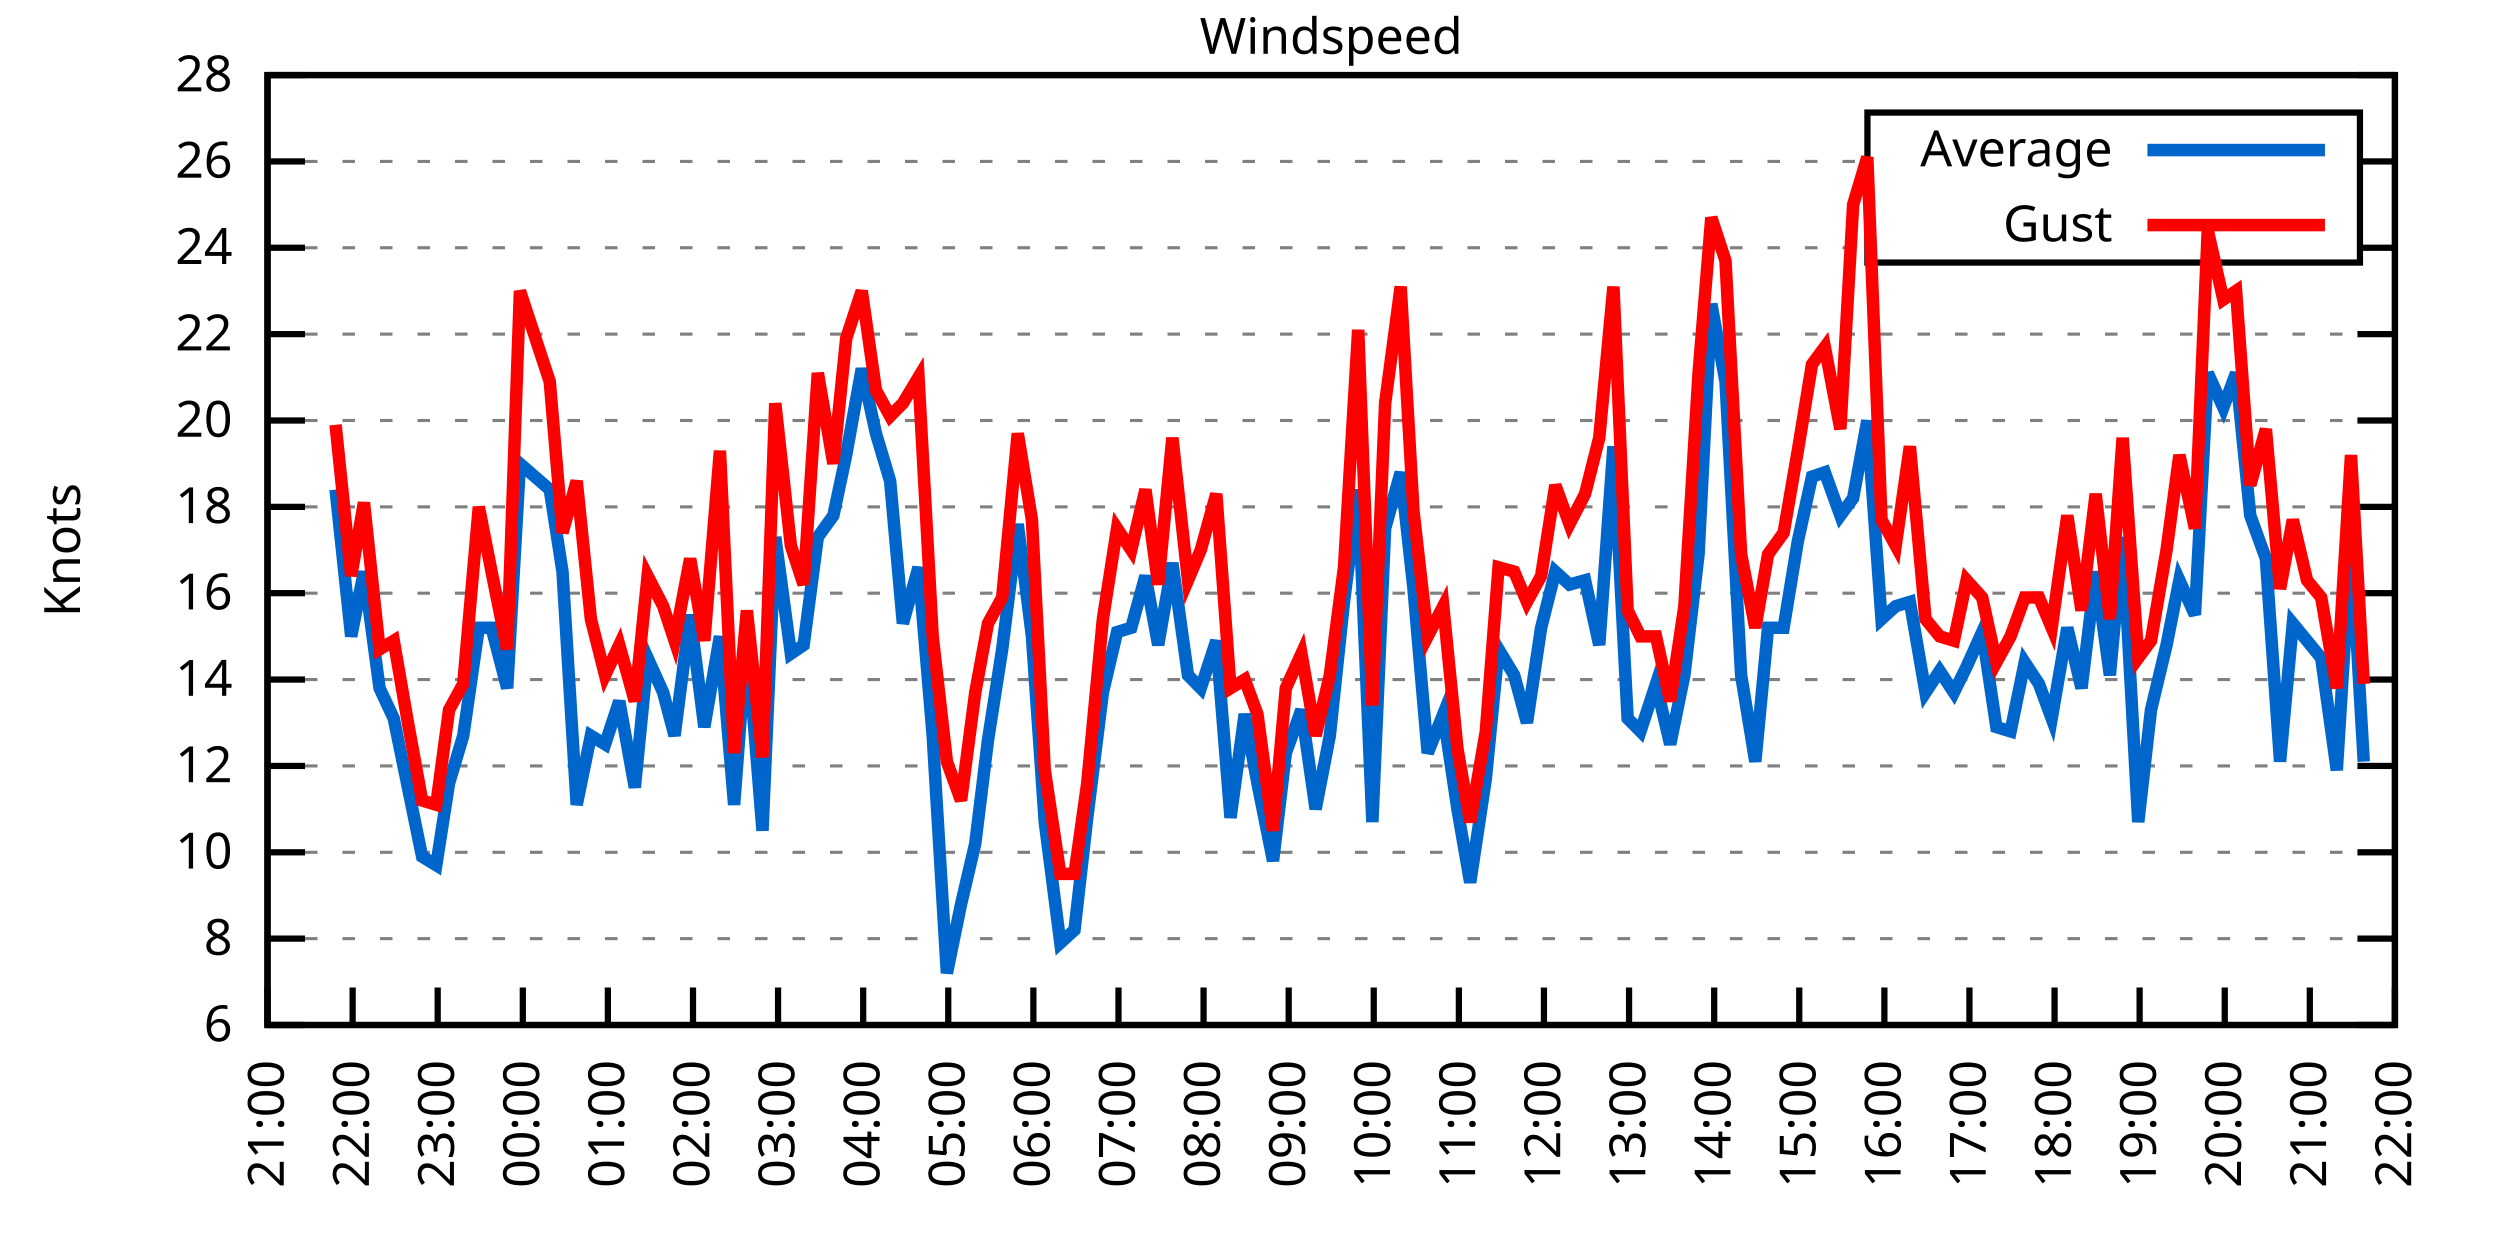
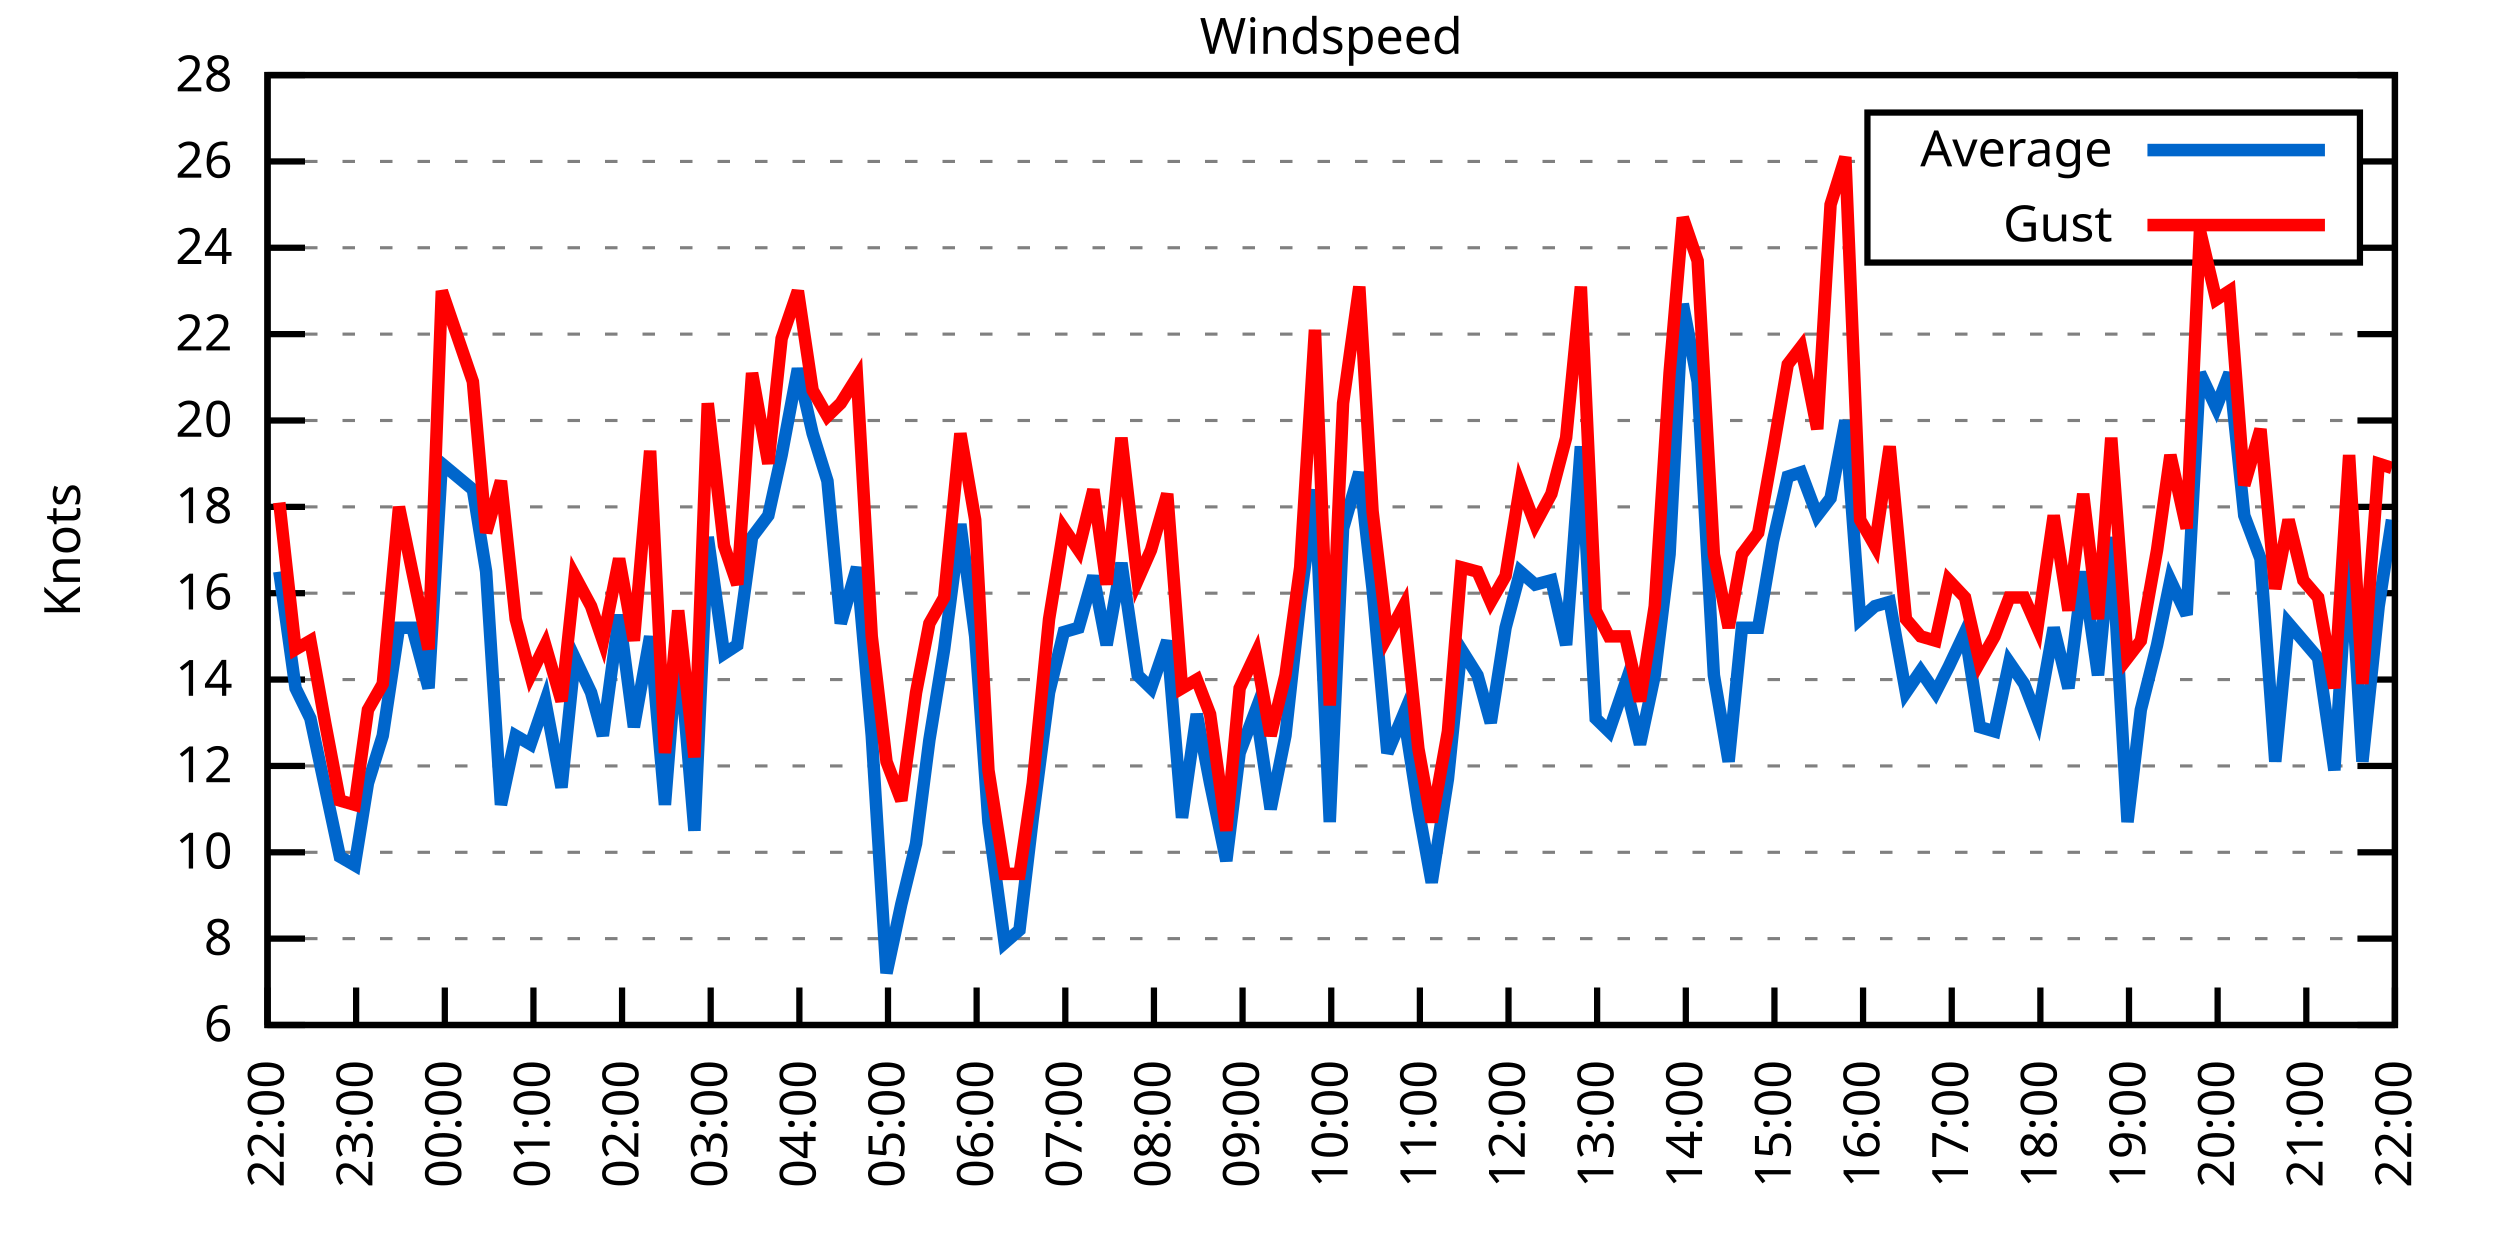
<svg xmlns="http://www.w3.org/2000/svg" xmlns:xlink="http://www.w3.org/1999/xlink" width="400" height="200" viewBox="0 0 400 200">
  <g id="gnuplot_canvas">
    <rect x="0" y="0" width="400" height="200" fill="none" />
    <defs>
      <circle id="gpDot" r="0.5" stroke-width="0.5" stroke="currentColor" />
      <path id="gpPt0" stroke-width="0.333" stroke="currentColor" d="M-1,0 h2 M0,-1 v2" />
      <path id="gpPt1" stroke-width="0.333" stroke="currentColor" d="M-1,-1 L1,1 M1,-1 L-1,1" />
      <path id="gpPt2" stroke-width="0.333" stroke="currentColor" d="M-1,0 L1,0 M0,-1 L0,1 M-1,-1 L1,1 M-1,1 L1,-1" />
      <rect id="gpPt3" stroke-width="0.333" stroke="currentColor" x="-1" y="-1" width="2" height="2" />
      <rect id="gpPt4" stroke-width="0.333" stroke="currentColor" fill="currentColor" x="-1" y="-1" width="2" height="2" />
      <circle id="gpPt5" stroke-width="0.333" stroke="currentColor" cx="0" cy="0" r="1" />
      <use xlink:href="#gpPt5" id="gpPt6" fill="currentColor" stroke="none" />
      <path id="gpPt7" stroke-width="0.333" stroke="currentColor" d="M0,-1.33 L-1.33,0.67 L1.33,0.67 z" />
      <use xlink:href="#gpPt7" id="gpPt8" fill="currentColor" stroke="none" />
      <use xlink:href="#gpPt7" id="gpPt9" stroke="currentColor" transform="rotate(180)" />
      <use xlink:href="#gpPt9" id="gpPt10" fill="currentColor" stroke="none" />
      <use xlink:href="#gpPt3" id="gpPt11" stroke="currentColor" transform="rotate(45)" />
      <use xlink:href="#gpPt11" id="gpPt12" fill="currentColor" stroke="none" />
      <path id="gpPt13" stroke-width="0.333" stroke="currentColor" d="M0,1.330 L1.265,0.411 L0.782,-1.067 L-0.782,-1.076 L-1.265,0.411 z" />
      <use xlink:href="#gpPt13" id="gpPt14" fill="currentColor" stroke="none" />
      <filter id="textbox" filterUnits="objectBoundingBox" x="0" y="0" height="1" width="1">
        <feFlood flood-color="white" flood-opacity="1" result="bgnd" />
        <feComposite in="SourceGraphic" in2="bgnd" operator="atop" />
      </filter>
      <filter id="greybox" filterUnits="objectBoundingBox" x="0" y="0" height="1" width="1">
        <feFlood flood-color="lightgrey" flood-opacity="1" result="grey" />
        <feComposite in="SourceGraphic" in2="grey" operator="atop" />
      </filter>
    </defs>
    <g fill="none" color="white" stroke="currentColor" stroke-width="1.00" stroke-linecap="butt" stroke-linejoin="miter">
</g>
    <g fill="none" color="black" stroke="currentColor" stroke-width="1.00" stroke-linecap="butt" stroke-linejoin="miter">
      <g stroke="none" shape-rendering="crispEdges">
        <polygon fill="rgb(255, 255, 255)" points="42.80,164.00 383.18,164.00 383.18,12.02 42.80,12.02 " />
      </g>
    </g>
    <g fill="none" color="black" stroke="currentColor" stroke-width="1.00" stroke-linecap="butt" stroke-linejoin="miter">
</g>
    <g fill="none" color="black" stroke="black" stroke-width="0.50" stroke-linecap="butt" stroke-linejoin="miter">
</g>
    <g fill="none" color="gray" stroke="currentColor" stroke-width="0.50" stroke-linecap="butt" stroke-linejoin="miter">
      <path stroke="gray" stroke-dasharray="2,4" class="gridline" d="M42.80,164.00 L383.19,164.00  " />
    </g>
    <g fill="none" color="gray" stroke="gray" stroke-width="1.00" stroke-linecap="butt" stroke-linejoin="miter">
</g>
    <g fill="none" color="black" stroke="currentColor" stroke-width="1.00" stroke-linecap="butt" stroke-linejoin="miter">
      <path stroke="black" d="M42.80,164.00 L48.80,164.00 M383.19,164.00 L377.19,164.00  " />
      <g transform="translate(37.20,166.60)" stroke="none" fill="black" font-family="Sans" font-size="8.00" text-anchor="end">
        <text>
          <tspan font-family="Sans"> 6</tspan>
        </text>
      </g>
    </g>
    <g fill="none" color="black" stroke="currentColor" stroke-width="1.00" stroke-linecap="butt" stroke-linejoin="miter">
</g>
    <g fill="none" color="black" stroke="black" stroke-width="0.50" stroke-linecap="butt" stroke-linejoin="miter">
</g>
    <g fill="none" color="gray" stroke="currentColor" stroke-width="0.50" stroke-linecap="butt" stroke-linejoin="miter">
      <path stroke="gray" stroke-dasharray="2,4" class="gridline" d="M42.80,150.18 L383.19,150.18  " />
    </g>
    <g fill="none" color="gray" stroke="gray" stroke-width="1.00" stroke-linecap="butt" stroke-linejoin="miter">
</g>
    <g fill="none" color="black" stroke="currentColor" stroke-width="1.00" stroke-linecap="butt" stroke-linejoin="miter">
      <path stroke="black" d="M42.80,150.18 L48.80,150.18 M383.19,150.18 L377.19,150.18  " />
      <g transform="translate(37.20,152.78)" stroke="none" fill="black" font-family="Sans" font-size="8.00" text-anchor="end">
        <text>
          <tspan font-family="Sans"> 8</tspan>
        </text>
      </g>
    </g>
    <g fill="none" color="black" stroke="currentColor" stroke-width="1.00" stroke-linecap="butt" stroke-linejoin="miter">
</g>
    <g fill="none" color="black" stroke="black" stroke-width="0.50" stroke-linecap="butt" stroke-linejoin="miter">
</g>
    <g fill="none" color="gray" stroke="currentColor" stroke-width="0.50" stroke-linecap="butt" stroke-linejoin="miter">
      <path stroke="gray" stroke-dasharray="2,4" class="gridline" d="M42.80,136.37 L383.19,136.37  " />
    </g>
    <g fill="none" color="gray" stroke="gray" stroke-width="1.00" stroke-linecap="butt" stroke-linejoin="miter">
</g>
    <g fill="none" color="black" stroke="currentColor" stroke-width="1.00" stroke-linecap="butt" stroke-linejoin="miter">
      <path stroke="black" d="M42.80,136.37 L48.80,136.37 M383.19,136.37 L377.19,136.37  " />
      <g transform="translate(37.20,138.97)" stroke="none" fill="black" font-family="Sans" font-size="8.00" text-anchor="end">
        <text>
          <tspan font-family="Sans"> 10</tspan>
        </text>
      </g>
    </g>
    <g fill="none" color="black" stroke="currentColor" stroke-width="1.00" stroke-linecap="butt" stroke-linejoin="miter">
</g>
    <g fill="none" color="black" stroke="black" stroke-width="0.50" stroke-linecap="butt" stroke-linejoin="miter">
</g>
    <g fill="none" color="gray" stroke="currentColor" stroke-width="0.50" stroke-linecap="butt" stroke-linejoin="miter">
      <path stroke="gray" stroke-dasharray="2,4" class="gridline" d="M42.80,122.55 L383.19,122.55  " />
    </g>
    <g fill="none" color="gray" stroke="gray" stroke-width="1.00" stroke-linecap="butt" stroke-linejoin="miter">
</g>
    <g fill="none" color="black" stroke="currentColor" stroke-width="1.00" stroke-linecap="butt" stroke-linejoin="miter">
      <path stroke="black" d="M42.80,122.55 L48.80,122.55 M383.19,122.55 L377.19,122.55  " />
      <g transform="translate(37.20,125.15)" stroke="none" fill="black" font-family="Sans" font-size="8.00" text-anchor="end">
        <text>
          <tspan font-family="Sans"> 12</tspan>
        </text>
      </g>
    </g>
    <g fill="none" color="black" stroke="currentColor" stroke-width="1.00" stroke-linecap="butt" stroke-linejoin="miter">
</g>
    <g fill="none" color="black" stroke="black" stroke-width="0.50" stroke-linecap="butt" stroke-linejoin="miter">
</g>
    <g fill="none" color="gray" stroke="currentColor" stroke-width="0.50" stroke-linecap="butt" stroke-linejoin="miter">
      <path stroke="gray" stroke-dasharray="2,4" class="gridline" d="M42.80,108.73 L383.19,108.73  " />
    </g>
    <g fill="none" color="gray" stroke="gray" stroke-width="1.00" stroke-linecap="butt" stroke-linejoin="miter">
</g>
    <g fill="none" color="black" stroke="currentColor" stroke-width="1.00" stroke-linecap="butt" stroke-linejoin="miter">
      <path stroke="black" d="M42.80,108.73 L48.80,108.73 M383.19,108.73 L377.19,108.73  " />
      <g transform="translate(37.20,111.33)" stroke="none" fill="black" font-family="Sans" font-size="8.00" text-anchor="end">
        <text>
          <tspan font-family="Sans"> 14</tspan>
        </text>
      </g>
    </g>
    <g fill="none" color="black" stroke="currentColor" stroke-width="1.00" stroke-linecap="butt" stroke-linejoin="miter">
</g>
    <g fill="none" color="black" stroke="black" stroke-width="0.50" stroke-linecap="butt" stroke-linejoin="miter">
</g>
    <g fill="none" color="gray" stroke="currentColor" stroke-width="0.50" stroke-linecap="butt" stroke-linejoin="miter">
      <path stroke="gray" stroke-dasharray="2,4" class="gridline" d="M42.80,94.91 L383.19,94.91  " />
    </g>
    <g fill="none" color="gray" stroke="gray" stroke-width="1.00" stroke-linecap="butt" stroke-linejoin="miter">
</g>
    <g fill="none" color="black" stroke="currentColor" stroke-width="1.00" stroke-linecap="butt" stroke-linejoin="miter">
      <path stroke="black" d="M42.80,94.91 L48.80,94.91 M383.19,94.91 L377.19,94.91  " />
      <g transform="translate(37.20,97.51)" stroke="none" fill="black" font-family="Sans" font-size="8.00" text-anchor="end">
        <text>
          <tspan font-family="Sans"> 16</tspan>
        </text>
      </g>
    </g>
    <g fill="none" color="black" stroke="currentColor" stroke-width="1.00" stroke-linecap="butt" stroke-linejoin="miter">
</g>
    <g fill="none" color="black" stroke="black" stroke-width="0.50" stroke-linecap="butt" stroke-linejoin="miter">
</g>
    <g fill="none" color="gray" stroke="currentColor" stroke-width="0.50" stroke-linecap="butt" stroke-linejoin="miter">
      <path stroke="gray" stroke-dasharray="2,4" class="gridline" d="M42.80,81.10 L383.19,81.10  " />
    </g>
    <g fill="none" color="gray" stroke="gray" stroke-width="1.00" stroke-linecap="butt" stroke-linejoin="miter">
</g>
    <g fill="none" color="black" stroke="currentColor" stroke-width="1.00" stroke-linecap="butt" stroke-linejoin="miter">
      <path stroke="black" d="M42.80,81.10 L48.80,81.10 M383.19,81.10 L377.19,81.10  " />
      <g transform="translate(37.20,83.70)" stroke="none" fill="black" font-family="Sans" font-size="8.00" text-anchor="end">
        <text>
          <tspan font-family="Sans"> 18</tspan>
        </text>
      </g>
    </g>
    <g fill="none" color="black" stroke="currentColor" stroke-width="1.00" stroke-linecap="butt" stroke-linejoin="miter">
</g>
    <g fill="none" color="black" stroke="black" stroke-width="0.50" stroke-linecap="butt" stroke-linejoin="miter">
</g>
    <g fill="none" color="gray" stroke="currentColor" stroke-width="0.50" stroke-linecap="butt" stroke-linejoin="miter">
      <path stroke="gray" stroke-dasharray="2,4" class="gridline" d="M42.80,67.28 L383.19,67.28  " />
    </g>
    <g fill="none" color="gray" stroke="gray" stroke-width="1.00" stroke-linecap="butt" stroke-linejoin="miter">
</g>
    <g fill="none" color="black" stroke="currentColor" stroke-width="1.00" stroke-linecap="butt" stroke-linejoin="miter">
      <path stroke="black" d="M42.80,67.28 L48.80,67.28 M383.19,67.28 L377.19,67.28  " />
      <g transform="translate(37.20,69.88)" stroke="none" fill="black" font-family="Sans" font-size="8.00" text-anchor="end">
        <text>
          <tspan font-family="Sans"> 20</tspan>
        </text>
      </g>
    </g>
    <g fill="none" color="black" stroke="currentColor" stroke-width="1.00" stroke-linecap="butt" stroke-linejoin="miter">
</g>
    <g fill="none" color="black" stroke="black" stroke-width="0.50" stroke-linecap="butt" stroke-linejoin="miter">
</g>
    <g fill="none" color="gray" stroke="currentColor" stroke-width="0.50" stroke-linecap="butt" stroke-linejoin="miter">
      <path stroke="gray" stroke-dasharray="2,4" class="gridline" d="M42.80,53.46 L383.19,53.46  " />
    </g>
    <g fill="none" color="gray" stroke="gray" stroke-width="1.00" stroke-linecap="butt" stroke-linejoin="miter">
</g>
    <g fill="none" color="black" stroke="currentColor" stroke-width="1.00" stroke-linecap="butt" stroke-linejoin="miter">
      <path stroke="black" d="M42.80,53.46 L48.80,53.46 M383.19,53.46 L377.19,53.46  " />
      <g transform="translate(37.20,56.06)" stroke="none" fill="black" font-family="Sans" font-size="8.00" text-anchor="end">
        <text>
          <tspan font-family="Sans"> 22</tspan>
        </text>
      </g>
    </g>
    <g fill="none" color="black" stroke="currentColor" stroke-width="1.00" stroke-linecap="butt" stroke-linejoin="miter">
</g>
    <g fill="none" color="black" stroke="black" stroke-width="0.50" stroke-linecap="butt" stroke-linejoin="miter">
</g>
    <g fill="none" color="gray" stroke="currentColor" stroke-width="0.50" stroke-linecap="butt" stroke-linejoin="miter">
      <path stroke="gray" stroke-dasharray="2,4" class="gridline" d="M42.80,39.64 L298.79,39.64 M377.59,39.64 L383.19,39.64  " />
    </g>
    <g fill="none" color="gray" stroke="gray" stroke-width="1.00" stroke-linecap="butt" stroke-linejoin="miter">
</g>
    <g fill="none" color="black" stroke="currentColor" stroke-width="1.00" stroke-linecap="butt" stroke-linejoin="miter">
      <path stroke="black" d="M42.80,39.64 L48.80,39.64 M383.19,39.64 L377.19,39.64  " />
      <g transform="translate(37.20,42.24)" stroke="none" fill="black" font-family="Sans" font-size="8.00" text-anchor="end">
        <text>
          <tspan font-family="Sans"> 24</tspan>
        </text>
      </g>
    </g>
    <g fill="none" color="black" stroke="currentColor" stroke-width="1.00" stroke-linecap="butt" stroke-linejoin="miter">
</g>
    <g fill="none" color="black" stroke="black" stroke-width="0.50" stroke-linecap="butt" stroke-linejoin="miter">
</g>
    <g fill="none" color="gray" stroke="currentColor" stroke-width="0.50" stroke-linecap="butt" stroke-linejoin="miter">
      <path stroke="gray" stroke-dasharray="2,4" class="gridline" d="M42.80,25.83 L298.79,25.83 M377.59,25.83 L383.19,25.83  " />
    </g>
    <g fill="none" color="gray" stroke="gray" stroke-width="1.00" stroke-linecap="butt" stroke-linejoin="miter">
</g>
    <g fill="none" color="black" stroke="currentColor" stroke-width="1.00" stroke-linecap="butt" stroke-linejoin="miter">
      <path stroke="black" d="M42.80,25.83 L48.80,25.83 M383.19,25.83 L377.19,25.83  " />
      <g transform="translate(37.20,28.43)" stroke="none" fill="black" font-family="Sans" font-size="8.00" text-anchor="end">
        <text>
          <tspan font-family="Sans"> 26</tspan>
        </text>
      </g>
    </g>
    <g fill="none" color="black" stroke="currentColor" stroke-width="1.00" stroke-linecap="butt" stroke-linejoin="miter">
</g>
    <g fill="none" color="black" stroke="black" stroke-width="0.50" stroke-linecap="butt" stroke-linejoin="miter">
</g>
    <g fill="none" color="gray" stroke="currentColor" stroke-width="0.50" stroke-linecap="butt" stroke-linejoin="miter">
      <path stroke="gray" stroke-dasharray="2,4" class="gridline" d="M42.80,12.01 L383.19,12.01  " />
    </g>
    <g fill="none" color="gray" stroke="gray" stroke-width="1.00" stroke-linecap="butt" stroke-linejoin="miter">
</g>
    <g fill="none" color="black" stroke="currentColor" stroke-width="1.00" stroke-linecap="butt" stroke-linejoin="miter">
      <path stroke="black" d="M42.80,12.01 L48.80,12.01 M383.19,12.01 L377.19,12.01  " />
      <g transform="translate(37.20,14.61)" stroke="none" fill="black" font-family="Sans" font-size="8.00" text-anchor="end">
        <text>
          <tspan font-family="Sans"> 28</tspan>
        </text>
      </g>
    </g>
    <g fill="none" color="black" stroke="currentColor" stroke-width="1.00" stroke-linecap="butt" stroke-linejoin="miter">
      <path stroke="black" d="M42.80,164.00 L42.80,158.00  " />
      <g transform="translate(45.40,169.60) rotate(270.00)" stroke="none" fill="black" font-family="Sans" font-size="8.00" text-anchor="end">
        <text>
-           <tspan font-family="Sans">21:00</tspan>
-         </text>
-       </g>
-     </g>
-     <g fill="none" color="black" stroke="currentColor" stroke-width="1.00" stroke-linecap="butt" stroke-linejoin="miter">
-       <path stroke="black" d="M56.42,164.00 L56.42,158.00  " />
-       <g transform="translate(59.02,169.60) rotate(270.00)" stroke="none" fill="black" font-family="Sans" font-size="8.00" text-anchor="end">
-         <text>
          <tspan font-family="Sans">22:00</tspan>
        </text>
      </g>
    </g>
    <g fill="none" color="black" stroke="currentColor" stroke-width="1.00" stroke-linecap="butt" stroke-linejoin="miter">
-       <path stroke="black" d="M70.03,164.00 L70.03,158.00  " />
-       <g transform="translate(72.63,169.60) rotate(270.00)" stroke="none" fill="black" font-family="Sans" font-size="8.00" text-anchor="end">
+       <path stroke="black" d="M56.98,164.00 L56.98,158.00  " />
+       <g transform="translate(59.58,169.60) rotate(270.00)" stroke="none" fill="black" font-family="Sans" font-size="8.00" text-anchor="end">
        <text>
          <tspan font-family="Sans">23:00</tspan>
        </text>
      </g>
    </g>
    <g fill="none" color="black" stroke="currentColor" stroke-width="1.00" stroke-linecap="butt" stroke-linejoin="miter">
-       <path stroke="black" d="M83.65,164.00 L83.65,158.00  " />
-       <g transform="translate(86.25,169.60) rotate(270.00)" stroke="none" fill="black" font-family="Sans" font-size="8.00" text-anchor="end">
+       <path stroke="black" d="M71.17,164.00 L71.17,158.00  " />
+       <g transform="translate(73.77,169.60) rotate(270.00)" stroke="none" fill="black" font-family="Sans" font-size="8.00" text-anchor="end">
        <text>
          <tspan font-family="Sans">00:00</tspan>
        </text>
      </g>
    </g>
    <g fill="none" color="black" stroke="currentColor" stroke-width="1.00" stroke-linecap="butt" stroke-linejoin="miter">
-       <path stroke="black" d="M97.26,164.00 L97.26,158.00  " />
-       <g transform="translate(99.86,169.60) rotate(270.00)" stroke="none" fill="black" font-family="Sans" font-size="8.00" text-anchor="end">
+       <path stroke="black" d="M85.35,164.00 L85.35,158.00  " />
+       <g transform="translate(87.95,169.60) rotate(270.00)" stroke="none" fill="black" font-family="Sans" font-size="8.00" text-anchor="end">
        <text>
          <tspan font-family="Sans">01:00</tspan>
        </text>
      </g>
    </g>
    <g fill="none" color="black" stroke="currentColor" stroke-width="1.00" stroke-linecap="butt" stroke-linejoin="miter">
-       <path stroke="black" d="M110.88,164.00 L110.88,158.00  " />
-       <g transform="translate(113.48,169.60) rotate(270.00)" stroke="none" fill="black" font-family="Sans" font-size="8.00" text-anchor="end">
+       <path stroke="black" d="M99.53,164.00 L99.53,158.00  " />
+       <g transform="translate(102.13,169.60) rotate(270.00)" stroke="none" fill="black" font-family="Sans" font-size="8.00" text-anchor="end">
        <text>
          <tspan font-family="Sans">02:00</tspan>
        </text>
      </g>
    </g>
    <g fill="none" color="black" stroke="currentColor" stroke-width="1.00" stroke-linecap="butt" stroke-linejoin="miter">
-       <path stroke="black" d="M124.49,164.00 L124.49,158.00  " />
-       <g transform="translate(127.09,169.60) rotate(270.00)" stroke="none" fill="black" font-family="Sans" font-size="8.00" text-anchor="end">
+       <path stroke="black" d="M113.71,164.00 L113.71,158.00  " />
+       <g transform="translate(116.31,169.60) rotate(270.00)" stroke="none" fill="black" font-family="Sans" font-size="8.00" text-anchor="end">
        <text>
          <tspan font-family="Sans">03:00</tspan>
        </text>
      </g>
    </g>
    <g fill="none" color="black" stroke="currentColor" stroke-width="1.00" stroke-linecap="butt" stroke-linejoin="miter">
-       <path stroke="black" d="M138.11,164.00 L138.11,158.00  " />
-       <g transform="translate(140.71,169.60) rotate(270.00)" stroke="none" fill="black" font-family="Sans" font-size="8.00" text-anchor="end">
+       <path stroke="black" d="M127.90,164.00 L127.90,158.00  " />
+       <g transform="translate(130.50,169.60) rotate(270.00)" stroke="none" fill="black" font-family="Sans" font-size="8.00" text-anchor="end">
        <text>
          <tspan font-family="Sans">04:00</tspan>
        </text>
      </g>
    </g>
    <g fill="none" color="black" stroke="currentColor" stroke-width="1.00" stroke-linecap="butt" stroke-linejoin="miter">
-       <path stroke="black" d="M151.72,164.00 L151.72,158.00  " />
-       <g transform="translate(154.32,169.60) rotate(270.00)" stroke="none" fill="black" font-family="Sans" font-size="8.00" text-anchor="end">
+       <path stroke="black" d="M142.08,164.00 L142.08,158.00  " />
+       <g transform="translate(144.68,169.60) rotate(270.00)" stroke="none" fill="black" font-family="Sans" font-size="8.00" text-anchor="end">
        <text>
          <tspan font-family="Sans">05:00</tspan>
        </text>
      </g>
    </g>
    <g fill="none" color="black" stroke="currentColor" stroke-width="1.00" stroke-linecap="butt" stroke-linejoin="miter">
-       <path stroke="black" d="M165.34,164.00 L165.34,158.00  " />
-       <g transform="translate(167.94,169.60) rotate(270.00)" stroke="none" fill="black" font-family="Sans" font-size="8.00" text-anchor="end">
+       <path stroke="black" d="M156.26,164.00 L156.26,158.00  " />
+       <g transform="translate(158.86,169.60) rotate(270.00)" stroke="none" fill="black" font-family="Sans" font-size="8.00" text-anchor="end">
        <text>
          <tspan font-family="Sans">06:00</tspan>
        </text>
      </g>
    </g>
    <g fill="none" color="black" stroke="currentColor" stroke-width="1.00" stroke-linecap="butt" stroke-linejoin="miter">
-       <path stroke="black" d="M178.96,164.00 L178.96,158.00  " />
-       <g transform="translate(181.56,169.60) rotate(270.00)" stroke="none" fill="black" font-family="Sans" font-size="8.00" text-anchor="end">
+       <path stroke="black" d="M170.45,164.00 L170.45,158.00  " />
+       <g transform="translate(173.05,169.60) rotate(270.00)" stroke="none" fill="black" font-family="Sans" font-size="8.00" text-anchor="end">
        <text>
          <tspan font-family="Sans">07:00</tspan>
        </text>
      </g>
    </g>
    <g fill="none" color="black" stroke="currentColor" stroke-width="1.00" stroke-linecap="butt" stroke-linejoin="miter">
-       <path stroke="black" d="M192.57,164.00 L192.57,158.00  " />
-       <g transform="translate(195.17,169.60) rotate(270.00)" stroke="none" fill="black" font-family="Sans" font-size="8.00" text-anchor="end">
+       <path stroke="black" d="M184.63,164.00 L184.63,158.00  " />
+       <g transform="translate(187.23,169.60) rotate(270.00)" stroke="none" fill="black" font-family="Sans" font-size="8.00" text-anchor="end">
        <text>
          <tspan font-family="Sans">08:00</tspan>
        </text>
      </g>
    </g>
    <g fill="none" color="black" stroke="currentColor" stroke-width="1.00" stroke-linecap="butt" stroke-linejoin="miter">
-       <path stroke="black" d="M206.19,164.00 L206.19,158.00  " />
-       <g transform="translate(208.79,169.60) rotate(270.00)" stroke="none" fill="black" font-family="Sans" font-size="8.00" text-anchor="end">
+       <path stroke="black" d="M198.81,164.00 L198.81,158.00  " />
+       <g transform="translate(201.41,169.60) rotate(270.00)" stroke="none" fill="black" font-family="Sans" font-size="8.00" text-anchor="end">
        <text>
          <tspan font-family="Sans">09:00</tspan>
        </text>
      </g>
    </g>
    <g fill="none" color="black" stroke="currentColor" stroke-width="1.00" stroke-linecap="butt" stroke-linejoin="miter">
-       <path stroke="black" d="M219.80,164.00 L219.80,158.00  " />
-       <g transform="translate(222.40,169.60) rotate(270.00)" stroke="none" fill="black" font-family="Sans" font-size="8.00" text-anchor="end">
+       <path stroke="black" d="M213.00,164.00 L213.00,158.00  " />
+       <g transform="translate(215.60,169.60) rotate(270.00)" stroke="none" fill="black" font-family="Sans" font-size="8.00" text-anchor="end">
        <text>
          <tspan font-family="Sans">10:00</tspan>
        </text>
      </g>
    </g>
    <g fill="none" color="black" stroke="currentColor" stroke-width="1.00" stroke-linecap="butt" stroke-linejoin="miter">
-       <path stroke="black" d="M233.42,164.00 L233.42,158.00  " />
-       <g transform="translate(236.02,169.60) rotate(270.00)" stroke="none" fill="black" font-family="Sans" font-size="8.00" text-anchor="end">
+       <path stroke="black" d="M227.18,164.00 L227.18,158.00  " />
+       <g transform="translate(229.78,169.60) rotate(270.00)" stroke="none" fill="black" font-family="Sans" font-size="8.00" text-anchor="end">
        <text>
          <tspan font-family="Sans">11:00</tspan>
        </text>
      </g>
    </g>
    <g fill="none" color="black" stroke="currentColor" stroke-width="1.00" stroke-linecap="butt" stroke-linejoin="miter">
-       <path stroke="black" d="M247.03,164.00 L247.03,158.00  " />
-       <g transform="translate(249.63,169.60) rotate(270.00)" stroke="none" fill="black" font-family="Sans" font-size="8.00" text-anchor="end">
+       <path stroke="black" d="M241.36,164.00 L241.36,158.00  " />
+       <g transform="translate(243.96,169.60) rotate(270.00)" stroke="none" fill="black" font-family="Sans" font-size="8.00" text-anchor="end">
        <text>
          <tspan font-family="Sans">12:00</tspan>
        </text>
      </g>
    </g>
    <g fill="none" color="black" stroke="currentColor" stroke-width="1.00" stroke-linecap="butt" stroke-linejoin="miter">
-       <path stroke="black" d="M260.65,164.00 L260.65,158.00  " />
-       <g transform="translate(263.25,169.60) rotate(270.00)" stroke="none" fill="black" font-family="Sans" font-size="8.00" text-anchor="end">
+       <path stroke="black" d="M255.54,164.00 L255.54,158.00  " />
+       <g transform="translate(258.14,169.60) rotate(270.00)" stroke="none" fill="black" font-family="Sans" font-size="8.00" text-anchor="end">
        <text>
          <tspan font-family="Sans">13:00</tspan>
        </text>
      </g>
    </g>
    <g fill="none" color="black" stroke="currentColor" stroke-width="1.00" stroke-linecap="butt" stroke-linejoin="miter">
-       <path stroke="black" d="M274.27,164.00 L274.27,158.00  " />
-       <g transform="translate(276.87,169.60) rotate(270.00)" stroke="none" fill="black" font-family="Sans" font-size="8.00" text-anchor="end">
+       <path stroke="black" d="M269.73,164.00 L269.73,158.00  " />
+       <g transform="translate(272.33,169.60) rotate(270.00)" stroke="none" fill="black" font-family="Sans" font-size="8.00" text-anchor="end">
        <text>
          <tspan font-family="Sans">14:00</tspan>
        </text>
      </g>
    </g>
    <g fill="none" color="black" stroke="currentColor" stroke-width="1.00" stroke-linecap="butt" stroke-linejoin="miter">
-       <path stroke="black" d="M287.88,164.00 L287.88,158.00  " />
-       <g transform="translate(290.48,169.60) rotate(270.00)" stroke="none" fill="black" font-family="Sans" font-size="8.00" text-anchor="end">
+       <path stroke="black" d="M283.91,164.00 L283.91,158.00  " />
+       <g transform="translate(286.51,169.60) rotate(270.00)" stroke="none" fill="black" font-family="Sans" font-size="8.00" text-anchor="end">
        <text>
          <tspan font-family="Sans">15:00</tspan>
        </text>
      </g>
    </g>
    <g fill="none" color="black" stroke="currentColor" stroke-width="1.00" stroke-linecap="butt" stroke-linejoin="miter">
-       <path stroke="black" d="M301.50,164.00 L301.50,158.00  " />
-       <g transform="translate(304.10,169.60) rotate(270.00)" stroke="none" fill="black" font-family="Sans" font-size="8.00" text-anchor="end">
+       <path stroke="black" d="M298.09,164.00 L298.09,158.00  " />
+       <g transform="translate(300.69,169.60) rotate(270.00)" stroke="none" fill="black" font-family="Sans" font-size="8.00" text-anchor="end">
        <text>
          <tspan font-family="Sans">16:00</tspan>
        </text>
      </g>
    </g>
    <g fill="none" color="black" stroke="currentColor" stroke-width="1.00" stroke-linecap="butt" stroke-linejoin="miter">
-       <path stroke="black" d="M315.11,164.00 L315.11,158.00  " />
-       <g transform="translate(317.71,169.60) rotate(270.00)" stroke="none" fill="black" font-family="Sans" font-size="8.00" text-anchor="end">
+       <path stroke="black" d="M312.28,164.00 L312.28,158.00  " />
+       <g transform="translate(314.88,169.60) rotate(270.00)" stroke="none" fill="black" font-family="Sans" font-size="8.00" text-anchor="end">
        <text>
          <tspan font-family="Sans">17:00</tspan>
        </text>
      </g>
    </g>
    <g fill="none" color="black" stroke="currentColor" stroke-width="1.00" stroke-linecap="butt" stroke-linejoin="miter">
-       <path stroke="black" d="M328.73,164.00 L328.73,158.00  " />
-       <g transform="translate(331.33,169.60) rotate(270.00)" stroke="none" fill="black" font-family="Sans" font-size="8.00" text-anchor="end">
+       <path stroke="black" d="M326.46,164.00 L326.46,158.00  " />
+       <g transform="translate(329.06,169.60) rotate(270.00)" stroke="none" fill="black" font-family="Sans" font-size="8.00" text-anchor="end">
        <text>
          <tspan font-family="Sans">18:00</tspan>
        </text>
      </g>
    </g>
    <g fill="none" color="black" stroke="currentColor" stroke-width="1.00" stroke-linecap="butt" stroke-linejoin="miter">
-       <path stroke="black" d="M342.34,164.00 L342.34,158.00  " />
-       <g transform="translate(344.94,169.60) rotate(270.00)" stroke="none" fill="black" font-family="Sans" font-size="8.00" text-anchor="end">
+       <path stroke="black" d="M340.64,164.00 L340.64,158.00  " />
+       <g transform="translate(343.24,169.60) rotate(270.00)" stroke="none" fill="black" font-family="Sans" font-size="8.00" text-anchor="end">
        <text>
          <tspan font-family="Sans">19:00</tspan>
        </text>
      </g>
    </g>
    <g fill="none" color="black" stroke="currentColor" stroke-width="1.00" stroke-linecap="butt" stroke-linejoin="miter">
-       <path stroke="black" d="M355.96,164.00 L355.96,158.00  " />
-       <g transform="translate(358.56,169.60) rotate(270.00)" stroke="none" fill="black" font-family="Sans" font-size="8.00" text-anchor="end">
+       <path stroke="black" d="M354.82,164.00 L354.82,158.00  " />
+       <g transform="translate(357.42,169.60) rotate(270.00)" stroke="none" fill="black" font-family="Sans" font-size="8.00" text-anchor="end">
        <text>
          <tspan font-family="Sans">20:00</tspan>
        </text>
      </g>
    </g>
    <g fill="none" color="black" stroke="currentColor" stroke-width="1.00" stroke-linecap="butt" stroke-linejoin="miter">
-       <path stroke="black" d="M369.57,164.00 L369.57,158.00  " />
-       <g transform="translate(372.17,169.60) rotate(270.00)" stroke="none" fill="black" font-family="Sans" font-size="8.00" text-anchor="end">
+       <path stroke="black" d="M369.01,164.00 L369.01,158.00  " />
+       <g transform="translate(371.61,169.60) rotate(270.00)" stroke="none" fill="black" font-family="Sans" font-size="8.00" text-anchor="end">
        <text>
          <tspan font-family="Sans">21:00</tspan>
        </text>
      </g>
    </g>
    <g fill="none" color="black" stroke="currentColor" stroke-width="1.00" stroke-linecap="butt" stroke-linejoin="miter">
      <path stroke="black" d="M383.19,164.00 L383.19,158.00  " />
      <g transform="translate(385.79,169.60) rotate(270.00)" stroke="none" fill="black" font-family="Sans" font-size="8.00" text-anchor="end">
        <text>
          <tspan font-family="Sans">22:00</tspan>
        </text>
      </g>
    </g>
    <g fill="none" color="black" stroke="currentColor" stroke-width="1.00" stroke-linecap="butt" stroke-linejoin="miter">
</g>
    <g fill="none" color="black" stroke="currentColor" stroke-width="1.00" stroke-linecap="butt" stroke-linejoin="miter">
      <path stroke="black" d="M42.80,12.01 L42.80,164.00 L383.19,164.00 L383.19,12.01 L42.80,12.01 Z  " />
    </g>
    <g fill="none" color="black" stroke="currentColor" stroke-width="1.00" stroke-linecap="butt" stroke-linejoin="miter">
</g>
    <g fill="none" color="black" stroke="currentColor" stroke-width="1.00" stroke-linecap="butt" stroke-linejoin="miter">
      <path stroke="black" d="M298.79,42.01 L298.79,18.01 L377.59,18.01 L377.59,42.01 L298.79,42.01 Z  " />
    </g>
    <g id="Windspeed_plot_1">
      <g fill="none" color="white" stroke="black" stroke-width="2.00" stroke-linecap="butt" stroke-linejoin="miter">
</g>
      <g fill="none" color="black" stroke="currentColor" stroke-width="2.00" stroke-linecap="butt" stroke-linejoin="miter">
        <g transform="translate(337.99,26.61)" stroke="none" fill="black" font-family="Sans" font-size="8.00" text-anchor="end">
          <text>
            <tspan font-family="Sans">Average</tspan>
          </text>
        </g>
      </g>
      <g fill="none" color="black" stroke="currentColor" stroke-width="2.00" stroke-linecap="butt" stroke-linejoin="miter">
-         <path stroke="rgb(  0, 102, 204)" d="M343.59,24.01 L371.99,24.01 M53.69,78.33 L56.19,101.82 L58.23,91.46 L60.73,110.11 L63.00,114.95 L65.27,126.00   L67.54,137.06 L69.80,138.44 L71.85,125.31 L74.12,117.71 L76.61,100.44 L78.65,100.44 L81.15,110.11 L83.19,74.19   L87.96,78.33 L90.00,91.46 L92.27,128.77 L94.54,117.71 L96.81,119.09 L99.08,112.19 L101.57,126.00 L103.62,105.28   L106.11,110.80 L107.93,117.71 L110.42,98.37 L112.69,116.33 L115.19,101.82 L117.46,128.77 L119.50,101.82 L122.00,132.91   L124.04,85.93 L126.54,104.59 L128.58,103.20 L130.85,85.93 L133.34,82.48 L135.39,72.81 L137.88,58.99 L140.15,69.35   L142.42,76.95 L144.46,99.75 L146.96,90.77 L149.23,117.71 L151.50,155.71 L153.77,144.66 L156.04,134.98 L158.08,118.40   L160.35,103.89 L162.84,83.86 L165.11,101.82 L167.16,131.53 L169.65,150.87 L171.92,148.80 L173.96,130.84 L176.46,110.80   L178.73,101.13 L181.00,100.44 L183.27,92.15 L185.31,103.20 L187.58,90.08 L190.08,108.04 L192.12,110.11 L194.61,102.51   L196.88,130.84 L199.15,114.26 L201.19,125.31 L203.69,137.75 L205.73,120.48 L208.23,113.57 L210.50,129.46 L212.77,117.71   L215.04,96.30 L217.31,78.33 L219.58,131.53 L221.62,84.55 L224.11,75.57 L226.16,94.22 L228.43,120.48 L230.92,114.26   L233.19,129.46 L235.23,141.20 L237.73,124.62 L239.77,103.89 L242.27,108.04 L244.31,115.64 L246.58,100.44 L248.85,91.46   L251.12,93.53 L253.61,92.84 L255.88,103.20 L258.15,71.42 L260.42,114.95 L262.47,117.02 L264.96,109.42 L267.23,119.09   L269.50,108.04 L271.77,88.70 L273.81,48.63 L276.08,61.06 L278.58,108.04 L280.85,121.86 L282.89,100.44 L285.38,100.44   L287.65,86.62 L289.92,76.26 L291.97,75.57 L294.46,82.48 L296.50,79.71 L298.77,67.28 L301.04,99.06 L303.31,96.99   L305.58,96.30 L308.08,110.80 L310.35,107.35 L312.62,110.80 L314.66,106.66 L317.15,101.13 L319.42,116.33 L321.69,117.02   L323.96,105.97 L326.23,109.42 L328.27,114.95 L330.77,100.44 L333.04,110.11 L335.31,91.46 L337.58,108.04 L339.62,85.93   L342.12,131.53 L344.16,113.57 L346.65,103.20 L348.70,92.84 L351.19,98.37 L353.24,59.68 L355.73,65.21 L357.77,59.68   L360.04,82.48 L362.54,89.39 L364.81,121.86 L366.85,99.75 L369.12,102.51 L371.39,105.28 L373.89,123.24 L376.16,86.62   L378.20,121.86  " />
+         <path stroke="rgb(  0, 102, 204)" d="M343.59,24.01 L371.99,24.01 M44.69,91.46 L47.29,110.11 L49.66,114.95 L52.02,126.00 L54.38,137.06 L56.75,138.44   L58.87,125.31 L61.24,117.71 L63.84,100.44 L65.97,100.44 L68.57,110.11 L70.69,74.19 L75.66,78.33 L77.78,91.46   L80.15,128.77 L82.51,117.71 L84.88,119.09 L87.24,112.19 L89.84,126.00 L91.97,105.28 L94.57,110.80 L96.46,117.71   L99.06,98.37 L101.42,116.33 L104.02,101.82 L106.39,128.77 L108.51,101.82 L111.11,132.91 L113.24,85.93 L115.84,104.59   L117.97,103.20 L120.33,85.93 L122.93,82.48 L125.06,72.81 L127.66,58.99 L130.02,69.35 L132.39,76.95 L134.52,99.75   L137.12,90.77 L139.48,117.71 L141.84,155.71 L144.21,144.66 L146.57,134.98 L148.70,118.40 L151.06,103.89 L153.66,83.86   L156.03,101.82 L158.15,131.53 L160.75,150.87 L163.12,148.80 L165.25,130.84 L167.85,110.80 L170.21,101.13 L172.57,100.44   L174.94,92.15 L177.06,103.20 L179.43,90.08 L182.03,108.04 L184.16,110.11 L186.76,102.51 L189.12,130.84 L191.48,114.26   L193.61,125.31 L196.21,137.75 L198.34,120.48 L200.94,113.57 L203.30,129.46 L205.67,117.71 L208.03,96.30 L210.39,78.33   L212.76,131.53 L214.89,84.55 L217.49,75.57 L219.61,94.22 L221.98,120.48 L224.58,114.26 L226.94,129.46 L229.07,141.20   L231.67,124.62 L233.80,103.89 L236.40,108.04 L238.52,115.64 L240.89,100.44 L243.25,91.46 L245.62,93.53 L248.22,92.84   L250.58,103.20 L252.94,71.42 L255.31,114.95 L257.43,117.02 L260.04,109.42 L262.40,119.09 L264.76,108.04 L267.13,88.70   L269.25,48.63 L271.62,61.06 L274.22,108.04 L276.58,121.86 L278.71,100.44 L281.31,100.44 L283.67,86.62 L286.04,76.26   L288.16,75.57 L290.76,82.48 L292.89,79.71 L295.26,67.28 L297.62,99.06 L299.98,96.99 L302.35,96.30 L304.95,110.80   L307.31,107.35 L309.68,110.80 L311.80,106.66 L314.40,101.13 L316.77,116.33 L319.13,117.02 L321.49,105.97 L323.86,109.42   L325.99,114.95 L328.59,100.44 L330.95,110.11 L333.31,91.46 L335.68,108.04 L337.80,85.93 L340.40,131.53 L342.53,113.57   L345.13,103.20 L347.26,92.84 L349.86,98.37 L351.99,59.68 L354.59,65.21 L356.72,59.68 L359.08,82.48 L361.68,89.39   L364.04,121.86 L366.17,99.75 L368.53,102.51 L370.90,105.28 L373.50,123.24 L375.86,86.62 L377.99,121.86 L380.59,96.99   L382.72,83.17  " />
      </g>
    </g>
    <g id="Windspeed_plot_2">
      <g fill="none" color="black" stroke="currentColor" stroke-width="2.00" stroke-linecap="butt" stroke-linejoin="miter">
        <g transform="translate(337.99,38.61)" stroke="none" fill="black" font-family="Sans" font-size="8.00" text-anchor="end">
          <text>
            <tspan font-family="Sans">Gust</tspan>
          </text>
        </g>
      </g>
      <g fill="none" color="black" stroke="currentColor" stroke-width="2.00" stroke-linecap="butt" stroke-linejoin="miter">
-         <path stroke="rgb(255,   0,   0)" d="M343.59,36.01 L371.99,36.01 M53.69,67.97 L56.19,92.15 L58.23,80.41 L60.73,103.89 L63.00,102.51 L65.27,115.64   L67.54,128.08 L69.80,128.77 L71.85,113.57 L74.12,109.42 L76.61,81.10 L78.65,91.46 L81.15,103.89 L83.19,46.55   L87.96,61.06 L90.00,85.24 L92.27,76.95 L94.54,99.06 L96.81,108.04 L99.08,103.20 L101.57,112.19 L103.62,92.15   L106.11,96.99 L107.93,102.51 L110.42,89.39 L112.69,102.51 L115.19,72.12 L117.46,120.48 L119.50,97.68 L122.00,121.17   L124.04,64.52 L126.54,87.31 L128.58,93.53 L130.85,59.68 L133.34,74.19 L135.39,54.15 L137.88,46.55 L140.15,62.44   L142.42,66.59 L144.46,64.52 L146.96,60.37 L149.23,101.82 L151.50,121.86 L153.77,128.08 L156.04,110.80 L158.08,99.75   L160.35,95.60 L162.84,69.35 L165.11,83.17 L167.16,123.24 L169.65,139.82 L171.92,139.82 L173.96,125.31 L176.46,99.06   L178.73,84.55 L181.00,88.00 L183.27,78.33 L185.31,93.53 L187.58,70.04 L190.08,92.84 L192.12,88.00 L194.61,79.02   L196.88,110.11 L199.15,108.73 L201.19,114.26 L203.69,132.91 L205.73,110.11 L208.23,104.59 L210.50,117.71 L212.77,108.04   L215.04,90.77 L217.31,52.77 L219.58,112.88 L221.62,64.52 L224.11,45.86 L226.16,81.79 L228.43,101.82 L230.92,96.99   L233.19,119.78 L235.23,131.53 L237.73,117.02 L239.77,90.77 L242.27,91.46 L244.31,96.30 L246.58,92.15 L248.85,77.64   L251.12,83.86 L253.61,79.02 L255.88,70.04 L258.15,45.86 L260.42,97.68 L262.47,101.82 L264.96,101.82 L267.23,112.19   L269.50,96.99 L271.77,59.68 L273.81,34.81 L276.08,41.72 L278.58,88.70 L280.85,100.44 L282.89,88.70 L285.38,85.24   L287.65,72.12 L289.92,58.30 L291.97,55.53 L294.46,68.66 L296.50,32.74 L298.77,25.14 L301.04,83.17 L303.31,87.31   L305.58,71.42 L308.08,99.06 L310.35,101.82 L312.62,102.51 L314.66,92.84 L317.15,95.60 L319.42,105.97 L321.69,101.82   L323.96,95.60 L326.23,95.60 L328.27,100.44 L330.77,82.48 L333.04,97.68 L335.31,79.02 L337.58,99.06 L339.62,70.04   L342.12,105.28 L344.16,102.51 L346.65,88.00 L348.70,72.81 L351.19,84.55 L353.24,36.88 L355.73,47.93 L357.77,46.55   L360.04,77.64 L362.54,68.66 L364.81,94.22 L366.85,83.17 L369.12,92.84 L371.39,95.60 L373.89,110.11 L376.16,72.81   L378.20,109.42  " />
+         <path stroke="rgb(255,   0,   0)" d="M343.59,36.01 L371.99,36.01 M44.69,80.41 L47.29,103.89 L49.66,102.51 L52.02,115.64 L54.38,128.08 L56.75,128.77   L58.87,113.57 L61.24,109.42 L63.84,81.10 L65.97,91.46 L68.57,103.89 L70.69,46.55 L75.66,61.06 L77.78,85.24   L80.15,76.95 L82.51,99.06 L84.88,108.04 L87.24,103.20 L89.84,112.19 L91.97,92.15 L94.57,96.99 L96.46,102.51   L99.06,89.39 L101.42,102.51 L104.02,72.12 L106.39,120.48 L108.51,97.68 L111.11,121.17 L113.24,64.52 L115.84,87.31   L117.97,93.53 L120.33,59.68 L122.93,74.19 L125.06,54.15 L127.66,46.55 L130.02,62.44 L132.39,66.59 L134.52,64.52   L137.12,60.37 L139.48,101.82 L141.84,121.86 L144.21,128.08 L146.57,110.80 L148.70,99.75 L151.06,95.60 L153.66,69.35   L156.03,83.17 L158.15,123.24 L160.75,139.82 L163.12,139.82 L165.25,125.31 L167.85,99.06 L170.21,84.55 L172.57,88.00   L174.94,78.33 L177.06,93.53 L179.43,70.04 L182.03,92.84 L184.16,88.00 L186.76,79.02 L189.12,110.11 L191.48,108.73   L193.61,114.26 L196.21,132.91 L198.34,110.11 L200.94,104.59 L203.30,117.71 L205.67,108.04 L208.03,90.77 L210.39,52.77   L212.76,112.88 L214.89,64.52 L217.49,45.86 L219.61,81.79 L221.98,101.82 L224.58,96.99 L226.94,119.78 L229.07,131.53   L231.67,117.02 L233.80,90.77 L236.40,91.46 L238.52,96.30 L240.89,92.15 L243.25,77.64 L245.62,83.86 L248.22,79.02   L250.58,70.04 L252.94,45.86 L255.31,97.68 L257.43,101.82 L260.04,101.82 L262.40,112.19 L264.76,96.99 L267.13,59.68   L269.25,34.81 L271.62,41.72 L274.22,88.70 L276.58,100.44 L278.71,88.70 L281.31,85.24 L283.67,72.12 L286.04,58.30   L288.16,55.53 L290.76,68.66 L292.89,32.74 L295.26,25.14 L297.62,83.17 L299.98,87.31 L302.35,71.42 L304.95,99.06   L307.31,101.82 L309.68,102.51 L311.80,92.84 L314.40,95.60 L316.77,105.97 L319.13,101.82 L321.49,95.60 L323.86,95.60   L325.99,100.44 L328.59,82.48 L330.95,97.68 L333.31,79.02 L335.68,99.06 L337.80,70.04 L340.40,105.28 L342.53,102.51   L345.13,88.00 L347.26,72.81 L349.86,84.55 L351.99,36.88 L354.59,47.93 L356.72,46.55 L359.08,77.64 L361.68,68.66   L364.04,94.22 L366.17,83.17 L368.53,92.84 L370.90,95.60 L373.50,110.11 L375.86,72.81 L377.99,109.42 L380.59,74.19   L382.72,74.88  " />
      </g>
    </g>
    <g fill="none" color="black" stroke="currentColor" stroke-width="2.00" stroke-linecap="butt" stroke-linejoin="miter">
</g>
    <g fill="none" color="black" stroke="black" stroke-width="1.00" stroke-linecap="butt" stroke-linejoin="miter">
</g>
    <g fill="none" color="black" stroke="currentColor" stroke-width="1.00" stroke-linecap="butt" stroke-linejoin="miter">
      <path stroke="black" d="M42.80,12.01 L42.80,164.00 L383.19,164.00 L383.19,12.01 L42.80,12.01 Z  " />
      <g transform="translate(12.80,88.01) rotate(270.00)" stroke="none" fill="black" font-family="Sans" font-size="8.00" text-anchor="middle">
        <text>
          <tspan font-family="Sans">Knots</tspan>
        </text>
      </g>
    </g>
    <g fill="none" color="black" stroke="currentColor" stroke-width="1.00" stroke-linecap="butt" stroke-linejoin="miter">
</g>
    <g fill="none" color="black" stroke="currentColor" stroke-width="1.00" stroke-linecap="butt" stroke-linejoin="miter">
      <g transform="translate(212.99,8.61)" stroke="none" fill="black" font-family="Sans" font-size="8.00" text-anchor="middle">
        <text>
          <tspan font-family="Sans">Windspeed</tspan>
        </text>
      </g>
    </g>
    <g fill="none" color="black" stroke="currentColor" stroke-width="1.00" stroke-linecap="butt" stroke-linejoin="miter">
</g>
  </g>
</svg>
